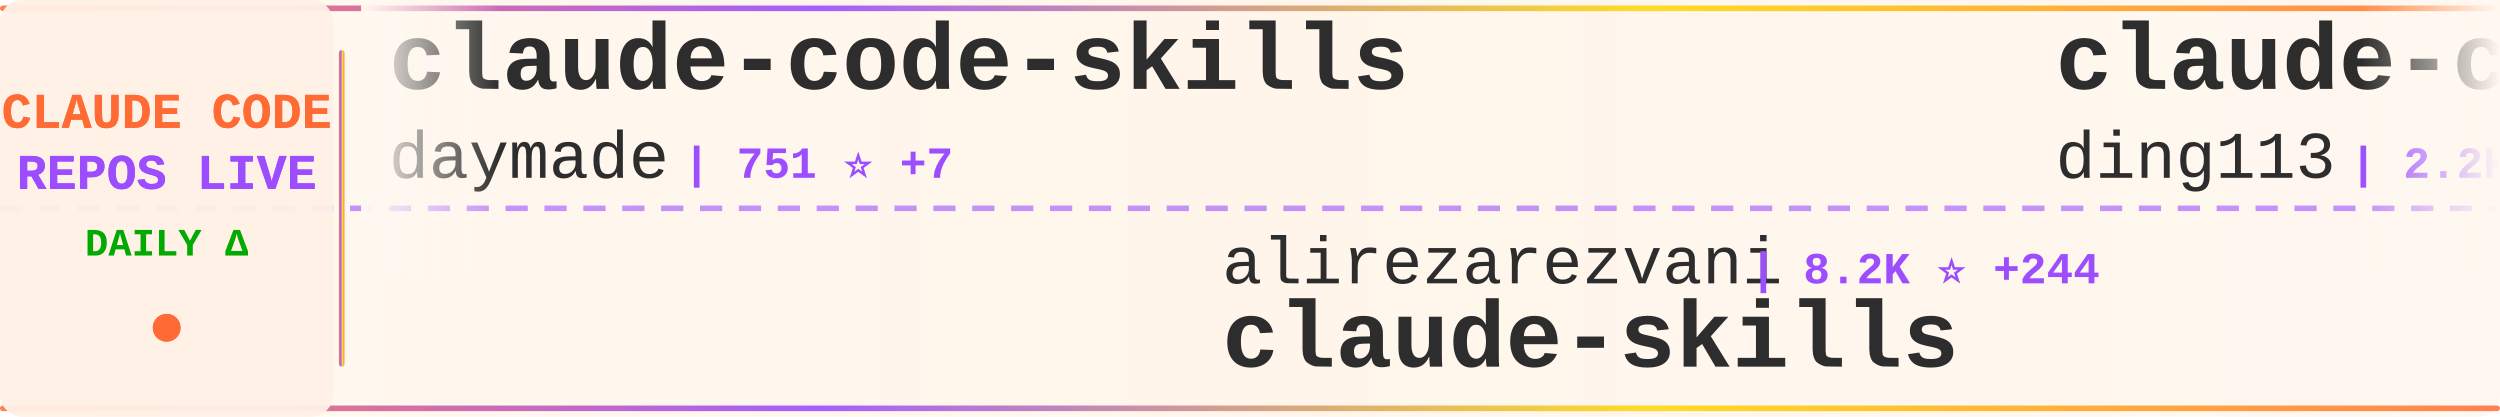
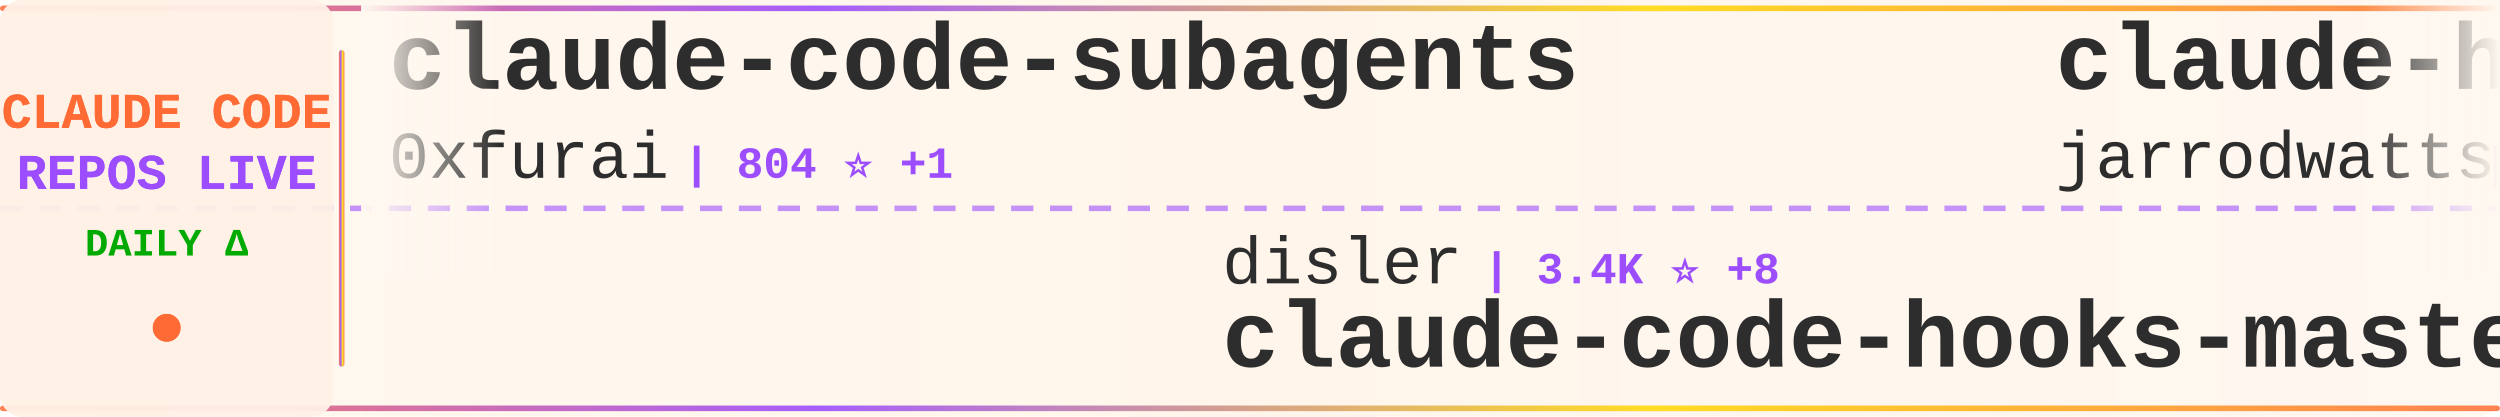
<svg xmlns="http://www.w3.org/2000/svg" width="900" height="150">
  <defs>
    <linearGradient id="tickerBg" x1="0%" y1="0%" x2="100%" y2="0%">
      <stop offset="0%" style="stop-color:#fff8f0;stop-opacity:0.98" />
      <stop offset="50%" style="stop-color:#fff5eb;stop-opacity:1" />
      <stop offset="100%" style="stop-color:#fff8f0;stop-opacity:0.98" />
    </linearGradient>
    <linearGradient id="borderGrad" x1="0%" y1="0%" x2="100%" y2="0%">
      <stop offset="0%" style="stop-color:#FF6B35;stop-opacity:0.85">
        <animate attributeName="stop-opacity" values="0.85;1;0.85" dur="2s" repeatCount="indefinite" />
      </stop>
      <stop offset="33%" style="stop-color:#9C4EFF;stop-opacity:0.9">
        <animate attributeName="stop-opacity" values="0.9;1;0.9" dur="2.2s" repeatCount="indefinite" />
      </stop>
      <stop offset="66%" style="stop-color:#FFD700;stop-opacity:0.85">
        <animate attributeName="stop-opacity" values="0.85;1;0.85" dur="1.8s" repeatCount="indefinite" />
      </stop>
      <stop offset="100%" style="stop-color:#FF6B35;stop-opacity:0.85">
        <animate attributeName="stop-opacity" values="0.85;1;0.85" dur="2s" repeatCount="indefinite" />
      </stop>
    </linearGradient>
    <filter id="textGlow">
      <feGaussianBlur stdDeviation="0.15" result="coloredBlur" />
      <feMerge>
        <feMergeNode in="coloredBlur" />
        <feMergeNode in="SourceGraphic" />
      </feMerge>
    </filter>
    <filter id="metricGlow">
      <feGaussianBlur stdDeviation="0.2" result="coloredBlur" />
      <feMerge>
        <feMergeNode in="coloredBlur" />
        <feMergeNode in="SourceGraphic" />
      </feMerge>
    </filter>
    <linearGradient id="leftFade" x1="0%" y1="0%" x2="100%" y2="0%">
      <stop offset="0%" style="stop-color:#fff8f0;stop-opacity:1" />
      <stop offset="100%" style="stop-color:#fff8f0;stop-opacity:0" />
    </linearGradient>
    <linearGradient id="rightFade" x1="0%" y1="0%" x2="100%" y2="0%">
      <stop offset="0%" style="stop-color:#fff8f0;stop-opacity:0" />
      <stop offset="100%" style="stop-color:#fff8f0;stop-opacity:1" />
    </linearGradient>
  </defs>
  <rect width="900" height="150" fill="url(#tickerBg)" rx="8" />
  <rect x="0" y="2" width="900" height="2" fill="url(#borderGrad)" rx="1" />
  <rect x="0" y="146" width="900" height="2" fill="url(#borderGrad)" rx="1" />
  <line x1="0" y1="75" x2="900" y2="75" stroke="#9C4EFF" stroke-width="2" stroke-dasharray="8 6" opacity="0.6" />
  <rect x="0" y="0" width="120" height="150" fill="#fff0e6" opacity="0.95" rx="8" />
  <text x="60" y="46" font-family="'Courier New', monospace" font-size="18" font-weight="bold" fill="#FF6B35" text-anchor="middle" filter="url(#textGlow)">
    CLAUDE CODE
  </text>
  <text x="60" y="68" font-family="'Courier New', monospace" font-size="18" font-weight="bold" fill="#9C4EFF" text-anchor="middle" filter="url(#textGlow)">
    REPOS LIVE
  </text>
  <text x="60" y="92" font-family="'Courier New', monospace" font-size="14" font-weight="bold" fill="#00aa00" text-anchor="middle">
    DAILY Δ
  </text>
  <circle cx="60" cy="118" r="5" fill="#FF6B35" filter="url(#metricGlow)">
    <animate attributeName="r" values="4;6;4" dur="1.5s" repeatCount="indefinite" />
    <animate attributeName="opacity" values="0.6;1;0.6" dur="1.5s" repeatCount="indefinite" />
  </circle>
  <rect x="122" y="18" width="2" height="114" fill="url(#borderGrad)" rx="1" />
  <clipPath id="tickerClip">
    <rect x="130" y="0" width="770" height="150" />
  </clipPath>
  <g clip-path="url(#tickerClip)">
    <g id="tickerItems">
      <animateTransform attributeName="transform" attributeType="XML" type="translate" from="0 0" to="-3000 0" dur="54s" repeatCount="indefinite" />
      <g transform="translate(0, 0)">
-         <text x="140" y="32" font-family="'Courier New', monospace" font-size="34" font-weight="bold" fill="#2d2d2d">claude-code-skills</text>
-         <text x="140" y="64" font-family="'Courier New', monospace" font-size="24" font-weight="normal" fill="#2d2d2d" opacity="1.0">daymade</text>
-         <text x="246" y="64" font-family="'Courier New', monospace" font-size="16" font-weight="bold" fill="#9C4EFF"> | 751 ⭐ +7</text>
+         <text x="140" y="32" font-family="'Courier New', monospace" font-size="34" font-weight="bold" fill="#2d2d2d">claude-code-subagents</text>
+         <text x="140" y="64" font-family="'Courier New', monospace" font-size="24" font-weight="normal" fill="#2d2d2d" opacity="1.0">0xfurai</text>
+         <text x="246" y="64" font-family="'Courier New', monospace" font-size="16" font-weight="bold" fill="#9C4EFF"> | 804 ⭐ +1</text>
      </g>
      <g transform="translate(300, 0)">
-         <text x="140" y="102" font-family="'Courier New', monospace" font-size="24" font-weight="normal" fill="#2d2d2d" opacity="1.0">alirezarezvani</text>
-         <text x="330" y="102" font-family="'Courier New', monospace" font-size="16" font-weight="bold" fill="#9C4EFF"> | 8.2K ⭐ +244</text>
-         <text x="140" y="132" font-family="'Courier New', monospace" font-size="34" font-weight="bold" fill="#2d2d2d">claude-skills</text>
+         <text x="140" y="102" font-family="'Courier New', monospace" font-size="24" font-weight="normal" fill="#2d2d2d" opacity="1.0">disler</text>
+         <text x="234" y="102" font-family="'Courier New', monospace" font-size="16" font-weight="bold" fill="#9C4EFF"> | 3.4K ⭐ +8</text>
+         <text x="140" y="132" font-family="'Courier New', monospace" font-size="34" font-weight="bold" fill="#2d2d2d">claude-code-hooks-master...</text>
      </g>
      <g transform="translate(600, 0)">
-         <text x="140" y="32" font-family="'Courier New', monospace" font-size="34" font-weight="bold" fill="#2d2d2d">claude-code-hub</text>
-         <text x="140" y="64" font-family="'Courier New', monospace" font-size="24" font-weight="normal" fill="#2d2d2d" opacity="1.0">ding113</text>
-         <text x="246" y="64" font-family="'Courier New', monospace" font-size="16" font-weight="bold" fill="#9C4EFF"> | 2.2K ⭐ +28</text>
+         <text x="140" y="32" font-family="'Courier New', monospace" font-size="34" font-weight="bold" fill="#2d2d2d">claude-hud</text>
+         <text x="140" y="64" font-family="'Courier New', monospace" font-size="24" font-weight="normal" fill="#2d2d2d" opacity="1.0">jarrodwatts</text>
+         <text x="294" y="64" font-family="'Courier New', monospace" font-size="16" font-weight="bold" fill="#9C4EFF"> | 15.5K ⭐ +390</text>
      </g>
      <g transform="translate(900, 0)">
-         <text x="140" y="102" font-family="'Courier New', monospace" font-size="24" font-weight="normal" fill="#2d2d2d" opacity="1.0">edmund-io</text>
-         <text x="270" y="102" font-family="'Courier New', monospace" font-size="16" font-weight="bold" fill="#9C4EFF"> | 1.4K ⭐ +4</text>
-         <text x="140" y="132" font-family="'Courier New', monospace" font-size="34" font-weight="bold" fill="#2d2d2d">edmunds-claude-code</text>
+         <text x="140" y="102" font-family="'Courier New', monospace" font-size="24" font-weight="normal" fill="#2d2d2d" opacity="1.0">Yeachan-Heo</text>
+         <text x="294" y="102" font-family="'Courier New', monospace" font-size="16" font-weight="bold" fill="#9C4EFF"> | 17.8K ⭐ +1.3K</text>
+         <text x="140" y="132" font-family="'Courier New', monospace" font-size="34" font-weight="bold" fill="#2d2d2d">oh-my-claudecode</text>
      </g>
      <g transform="translate(1200, 0)">
+         <text x="140" y="32" font-family="'Courier New', monospace" font-size="34" font-weight="bold" fill="#2d2d2d">claude-code-mastering</text>
+         <text x="140" y="64" font-family="'Courier New', monospace" font-size="24" font-weight="normal" fill="#2d2d2d" opacity="1.0">revfactory</text>
+         <text x="282" y="64" font-family="'Courier New', monospace" font-size="16" font-weight="bold" fill="#9C4EFF"> | 769 ⭐ +1</text>
+       </g>
+       <g transform="translate(1500, 0)">
+         <text x="140" y="102" font-family="'Courier New', monospace" font-size="24" font-weight="normal" fill="#2d2d2d" opacity="1.0">numman-ali</text>
+         <text x="282" y="102" font-family="'Courier New', monospace" font-size="16" font-weight="bold" fill="#9C4EFF"> | 9.3K ⭐ +52</text>
+         <text x="140" y="132" font-family="'Courier New', monospace" font-size="34" font-weight="bold" fill="#2d2d2d">openskills</text>
+       </g>
+       <g transform="translate(1800, 0)">
+         <text x="140" y="32" font-family="'Courier New', monospace" font-size="34" font-weight="bold" fill="#2d2d2d">claude-agent-sdk-python</text>
+         <text x="140" y="64" font-family="'Courier New', monospace" font-size="24" font-weight="normal" fill="#2d2d2d" opacity="1.0">anthropics</text>
+         <text x="282" y="64" font-family="'Courier New', monospace" font-size="16" font-weight="bold" fill="#9C4EFF"> | 6.0K ⭐ +19</text>
+       </g>
+       <g transform="translate(2100, 0)">
+         <text x="140" y="102" font-family="'Courier New', monospace" font-size="24" font-weight="normal" fill="#2d2d2d" opacity="1.0">timothywarner-org</text>
+         <text x="366" y="102" font-family="'Courier New', monospace" font-size="16" font-weight="bold" fill="#9C4EFF"> | 205 ⭐ +1</text>
+         <text x="140" y="132" font-family="'Courier New', monospace" font-size="34" font-weight="bold" fill="#2d2d2d">claude-code</text>
+       </g>
+       <g transform="translate(2400, 0)">
+         <text x="140" y="32" font-family="'Courier New', monospace" font-size="34" font-weight="bold" fill="#2d2d2d">claude-code-viewer</text>
+         <text x="140" y="64" font-family="'Courier New', monospace" font-size="24" font-weight="normal" fill="#2d2d2d" opacity="1.0">d-kimuson</text>
+         <text x="270" y="64" font-family="'Courier New', monospace" font-size="16" font-weight="bold" fill="#9C4EFF"> | 1.0K ⭐ +3</text>
+       </g>
+       <g transform="translate(2700, 0)">
+         <text x="140" y="102" font-family="'Courier New', monospace" font-size="24" font-weight="normal" fill="#2d2d2d" opacity="1.0">FlorianBruniaux</text>
+         <text x="342" y="102" font-family="'Courier New', monospace" font-size="16" font-weight="bold" fill="#9C4EFF"> | 2.6K ⭐ +64</text>
+         <text x="140" y="132" font-family="'Courier New', monospace" font-size="34" font-weight="bold" fill="#2d2d2d">claude-code-ultimate-gui...</text>
+       </g>
+       <g transform="translate(3000, 0)">
        <text x="140" y="32" font-family="'Courier New', monospace" font-size="34" font-weight="bold" fill="#2d2d2d">claude-code-subagents</text>
        <text x="140" y="64" font-family="'Courier New', monospace" font-size="24" font-weight="normal" fill="#2d2d2d" opacity="1.0">0xfurai</text>
-         <text x="246" y="64" font-family="'Courier New', monospace" font-size="16" font-weight="bold" fill="#9C4EFF"> | 803 ⭐ +1</text>
-       </g>
-       <g transform="translate(1500, 0)">
-         <text x="140" y="102" font-family="'Courier New', monospace" font-size="24" font-weight="normal" fill="#2d2d2d" opacity="1.0">1rgs</text>
-         <text x="210" y="102" font-family="'Courier New', monospace" font-size="16" font-weight="bold" fill="#9C4EFF"> | 3.3K ⭐ +7</text>
-         <text x="140" y="132" font-family="'Courier New', monospace" font-size="34" font-weight="bold" fill="#2d2d2d">claude-code-proxy</text>
-       </g>
-       <g transform="translate(1800, 0)">
-         <text x="140" y="32" font-family="'Courier New', monospace" font-size="34" font-weight="bold" fill="#2d2d2d">claude-code-config</text>
-         <text x="140" y="64" font-family="'Courier New', monospace" font-size="24" font-weight="normal" fill="#2d2d2d" opacity="1.0">jarrodwatts</text>
-         <text x="294" y="64" font-family="'Courier New', monospace" font-size="16" font-weight="bold" fill="#9C4EFF"> | 1.0K ⭐ +2</text>
-       </g>
-       <g transform="translate(2100, 0)">
-         <text x="140" y="102" font-family="'Courier New', monospace" font-size="24" font-weight="normal" fill="#2d2d2d" opacity="1.0">qwibitai</text>
-         <text x="258" y="102" font-family="'Courier New', monospace" font-size="16" font-weight="bold" fill="#9C4EFF"> | 26.0K ⭐ +116</text>
-         <text x="140" y="132" font-family="'Courier New', monospace" font-size="34" font-weight="bold" fill="#2d2d2d">nanoclaw</text>
-       </g>
-       <g transform="translate(2400, 0)">
-         <text x="140" y="32" font-family="'Courier New', monospace" font-size="34" font-weight="bold" fill="#2d2d2d">claude-plugins-official</text>
-         <text x="140" y="64" font-family="'Courier New', monospace" font-size="24" font-weight="normal" fill="#2d2d2d" opacity="1.0">anthropics</text>
-         <text x="282" y="64" font-family="'Courier New', monospace" font-size="16" font-weight="bold" fill="#9C4EFF"> | 15.4K ⭐ +133</text>
-       </g>
-       <g transform="translate(2700, 0)">
-         <text x="140" y="102" font-family="'Courier New', monospace" font-size="24" font-weight="normal" fill="#2d2d2d" opacity="1.0">feiskyer</text>
-         <text x="258" y="102" font-family="'Courier New', monospace" font-size="16" font-weight="bold" fill="#9C4EFF"> | 1.4K ⭐ +4</text>
-         <text x="140" y="132" font-family="'Courier New', monospace" font-size="34" font-weight="bold" fill="#2d2d2d">claude-code-settings</text>
-       </g>
-       <g transform="translate(3000, 0)">
-         <text x="140" y="32" font-family="'Courier New', monospace" font-size="34" font-weight="bold" fill="#2d2d2d">claude-code-skills</text>
-         <text x="140" y="64" font-family="'Courier New', monospace" font-size="24" font-weight="normal" fill="#2d2d2d" opacity="1.0">daymade</text>
-         <text x="246" y="64" font-family="'Courier New', monospace" font-size="16" font-weight="bold" fill="#9C4EFF"> | 751 ⭐ +7</text>
+         <text x="246" y="64" font-family="'Courier New', monospace" font-size="16" font-weight="bold" fill="#9C4EFF"> | 804 ⭐ +1</text>
      </g>
      <g transform="translate(3300, 0)">
-         <text x="140" y="102" font-family="'Courier New', monospace" font-size="24" font-weight="normal" fill="#2d2d2d" opacity="1.0">alirezarezvani</text>
-         <text x="330" y="102" font-family="'Courier New', monospace" font-size="16" font-weight="bold" fill="#9C4EFF"> | 8.2K ⭐ +244</text>
-         <text x="140" y="132" font-family="'Courier New', monospace" font-size="34" font-weight="bold" fill="#2d2d2d">claude-skills</text>
+         <text x="140" y="102" font-family="'Courier New', monospace" font-size="24" font-weight="normal" fill="#2d2d2d" opacity="1.0">disler</text>
+         <text x="234" y="102" font-family="'Courier New', monospace" font-size="16" font-weight="bold" fill="#9C4EFF"> | 3.4K ⭐ +8</text>
+         <text x="140" y="132" font-family="'Courier New', monospace" font-size="34" font-weight="bold" fill="#2d2d2d">claude-code-hooks-master...</text>
      </g>
      <g transform="translate(3600, 0)">
-         <text x="140" y="32" font-family="'Courier New', monospace" font-size="34" font-weight="bold" fill="#2d2d2d">claude-code-hub</text>
-         <text x="140" y="64" font-family="'Courier New', monospace" font-size="24" font-weight="normal" fill="#2d2d2d" opacity="1.0">ding113</text>
-         <text x="246" y="64" font-family="'Courier New', monospace" font-size="16" font-weight="bold" fill="#9C4EFF"> | 2.2K ⭐ +28</text>
+         <text x="140" y="32" font-family="'Courier New', monospace" font-size="34" font-weight="bold" fill="#2d2d2d">claude-hud</text>
+         <text x="140" y="64" font-family="'Courier New', monospace" font-size="24" font-weight="normal" fill="#2d2d2d" opacity="1.0">jarrodwatts</text>
+         <text x="294" y="64" font-family="'Courier New', monospace" font-size="16" font-weight="bold" fill="#9C4EFF"> | 15.5K ⭐ +390</text>
      </g>
      <g transform="translate(3900, 0)">
-         <text x="140" y="102" font-family="'Courier New', monospace" font-size="24" font-weight="normal" fill="#2d2d2d" opacity="1.0">edmund-io</text>
-         <text x="270" y="102" font-family="'Courier New', monospace" font-size="16" font-weight="bold" fill="#9C4EFF"> | 1.4K ⭐ +4</text>
-         <text x="140" y="132" font-family="'Courier New', monospace" font-size="34" font-weight="bold" fill="#2d2d2d">edmunds-claude-code</text>
+         <text x="140" y="102" font-family="'Courier New', monospace" font-size="24" font-weight="normal" fill="#2d2d2d" opacity="1.0">Yeachan-Heo</text>
+         <text x="294" y="102" font-family="'Courier New', monospace" font-size="16" font-weight="bold" fill="#9C4EFF"> | 17.8K ⭐ +1.3K</text>
+         <text x="140" y="132" font-family="'Courier New', monospace" font-size="34" font-weight="bold" fill="#2d2d2d">oh-my-claudecode</text>
      </g>
    </g>
  </g>
  <rect x="130" y="0" width="50" height="100" fill="url(#leftFade)" />
  <rect x="850" y="0" width="50" height="100" fill="url(#rightFade)" />
</svg>
